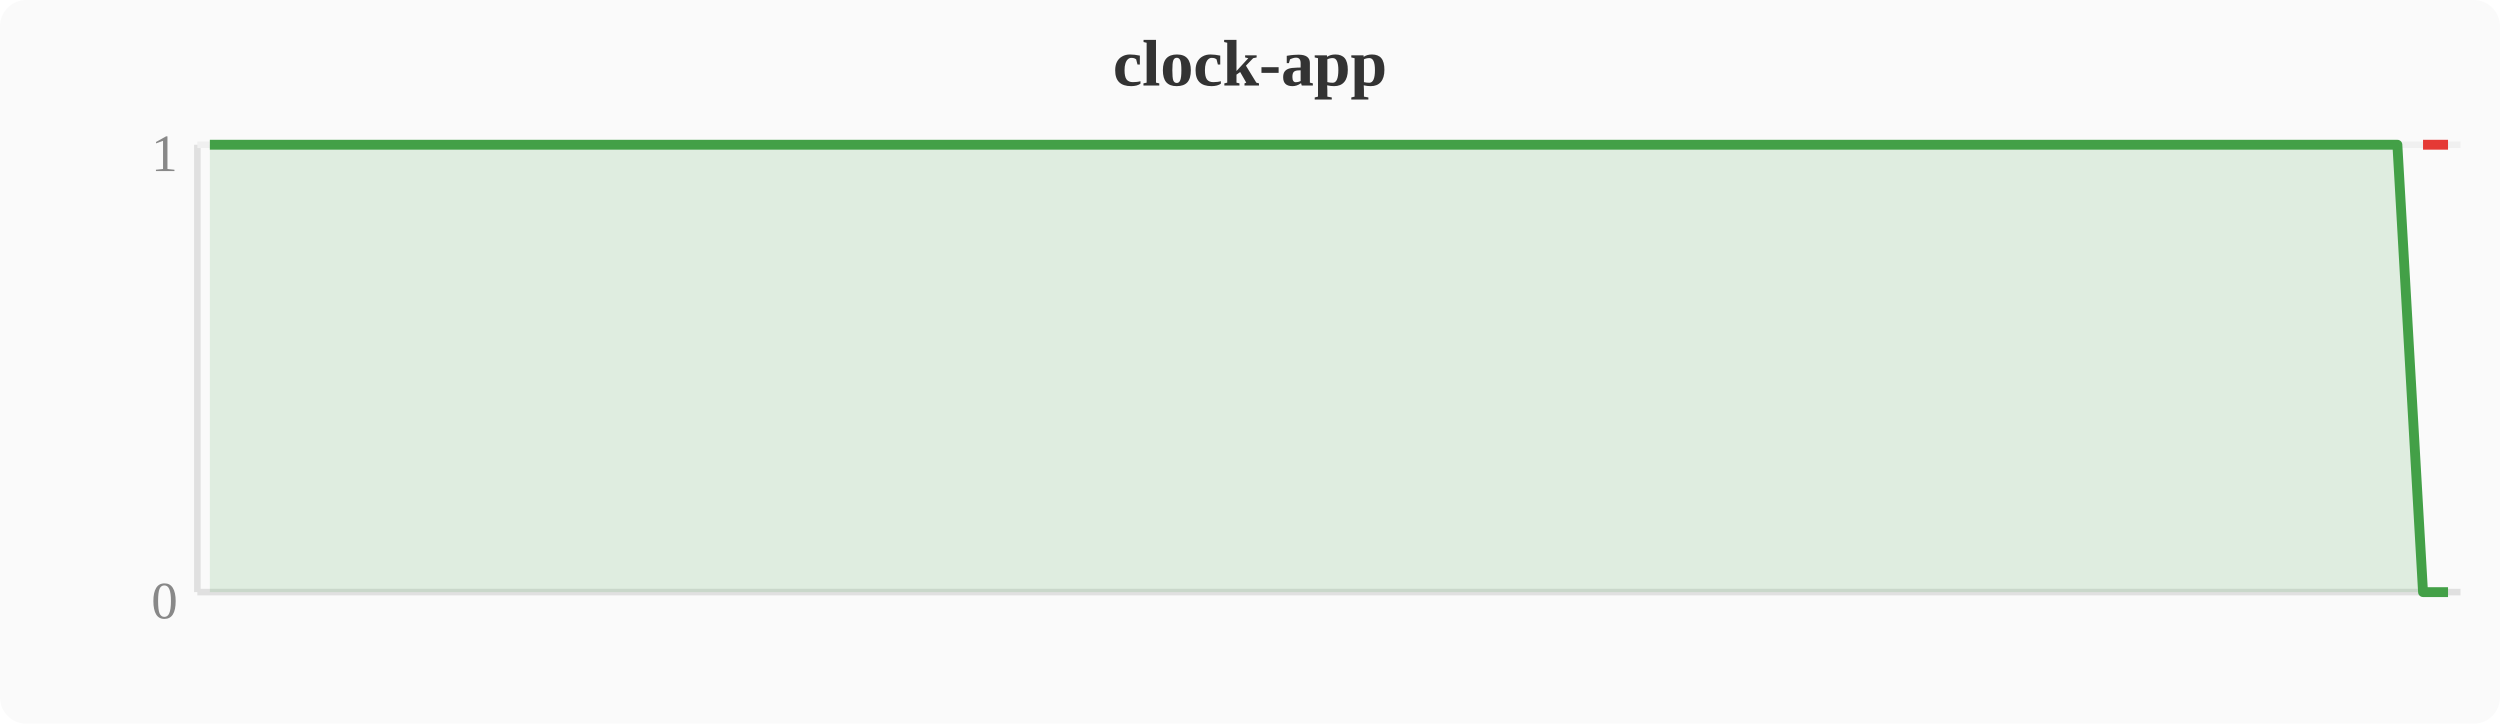
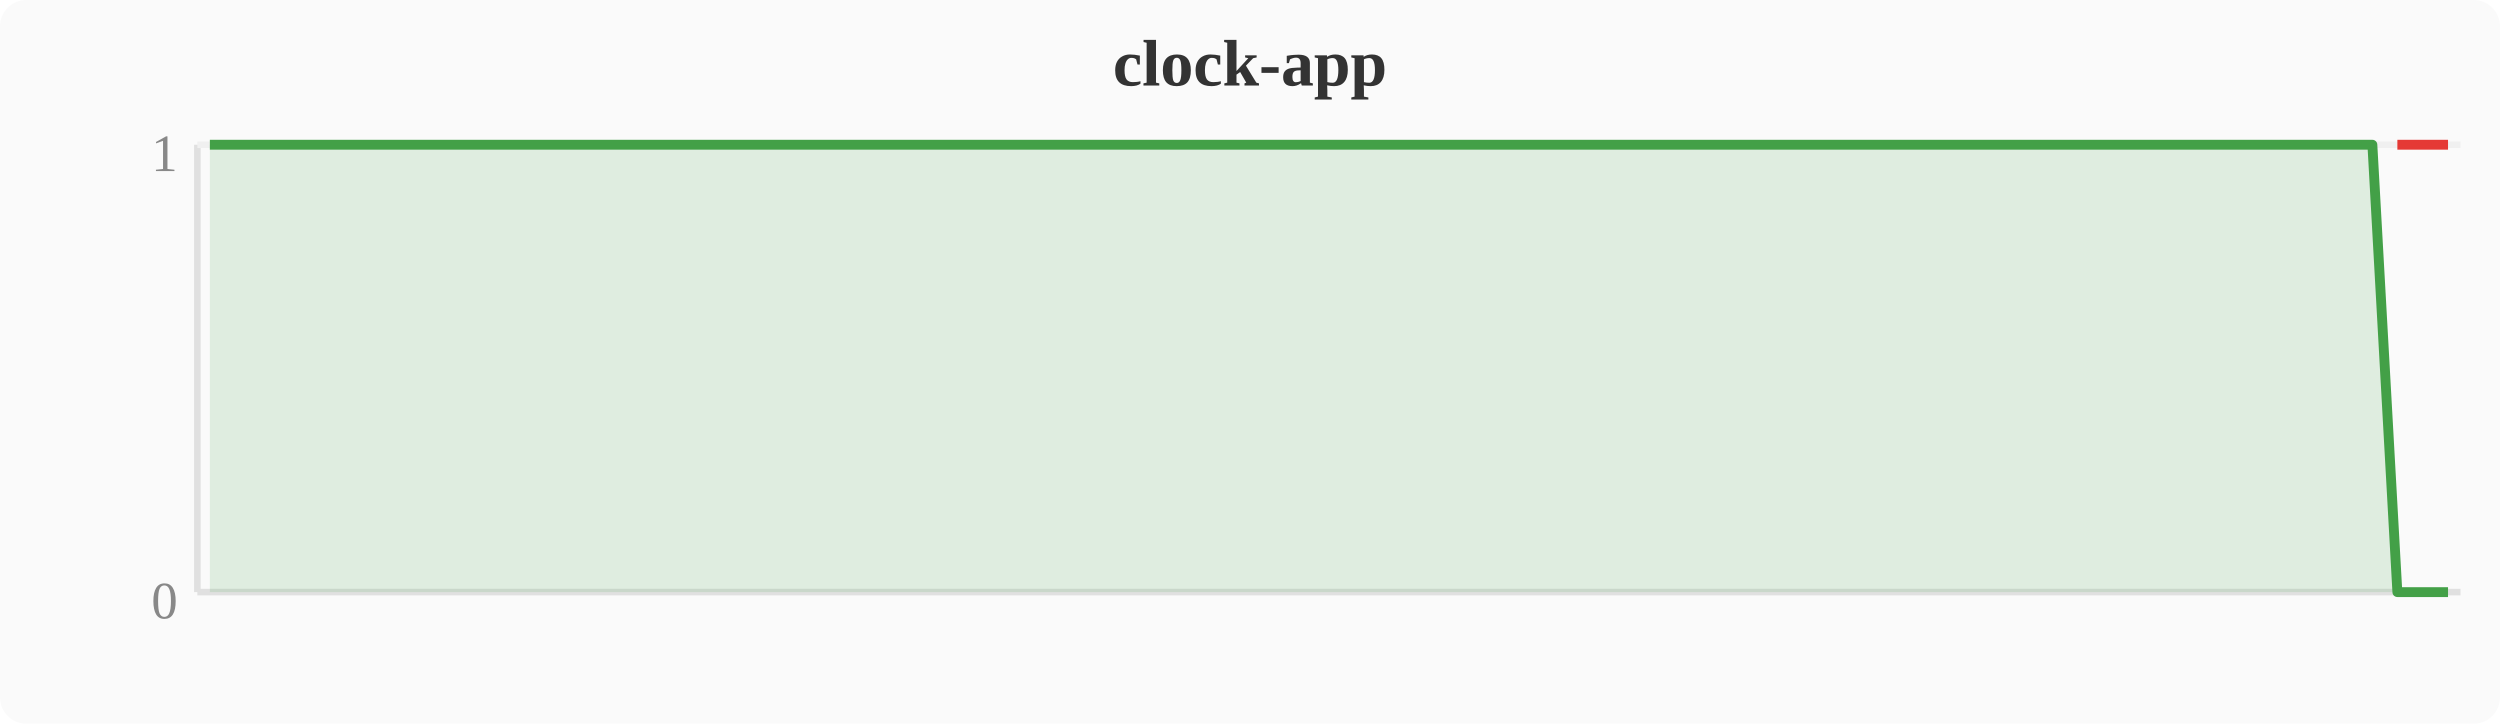
<svg xmlns="http://www.w3.org/2000/svg" width="380" height="110" viewBox="0 0 380 110">
  <rect width="380" height="110" fill="#fafafa" rx="4" />
  <text x="190" y="13" text-anchor="middle" font-size="10" font-weight="bold" fill="#333">clock-app</text>
  <line x1="30" y1="22" x2="30" y2="90" stroke="#e0e0e0" stroke-width="1" />
  <line x1="30" y1="90" x2="374" y2="90" stroke="#e0e0e0" stroke-width="1" />
  <line x1="30" y1="22" x2="374" y2="22" stroke="#f0f0f0" stroke-width="1" />
  <text x="27" y="94" text-anchor="end" font-size="8" fill="#888">0</text>
  <text x="27" y="26" text-anchor="end" font-size="8" fill="#888">1</text>
-   <polygon points="31.9,22.0 35.7,22.0 39.6,22.0 43.4,22.0 47.2,22.0 51.0,22.0 54.8,22.0 58.7,22.0 62.5,22.0 66.3,22.0 70.1,22.0 74.0,22.0 77.8,22.0 81.6,22.0 85.4,22.0 89.2,22.0 93.1,22.0 96.9,22.0 100.7,22.0 104.5,22.0 108.4,22.0 112.2,22.0 116.0,22.0 119.8,22.0 123.6,22.0 127.5,22.0 131.3,22.0 135.1,22.0 138.9,22.0 142.8,22.0 146.6,22.0 150.4,22.0 154.2,22.0 158.0,22.0 161.9,22.0 165.7,22.0 169.5,22.0 173.3,22.0 177.2,22.0 181.0,22.0 184.8,22.0 188.6,22.0 192.4,22.0 196.3,22.0 200.1,22.0 203.9,22.0 207.7,22.0 211.6,22.0 215.4,22.0 219.2,22.0 223.0,22.0 226.8,22.0 230.7,22.0 234.5,22.0 238.3,22.0 242.1,22.0 246.0,22.0 249.8,22.0 253.6,22.0 257.4,22.0 261.2,22.0 265.1,22.0 268.9,22.0 272.7,22.0 276.5,22.0 280.4,22.0 284.2,22.0 288.0,22.0 291.8,22.0 295.6,22.0 299.5,22.0 303.3,22.0 307.1,22.0 310.9,22.0 314.8,22.0 318.6,22.0 322.4,22.0 326.2,22.0 330.0,22.0 333.9,22.0 337.7,22.0 341.5,22.0 345.3,22.0 349.2,22.0 353.0,22.0 356.8,22.0 360.6,22.0 364.4,22.0 368.3,90.0 372.1,90.0 372.1,90 31.9,90" fill="#43a047" opacity="0.15" />
-   <polyline points="31.9,22.0 35.7,22.0 39.6,22.0 43.4,22.0 47.2,22.0 51.0,22.0 54.8,22.0 58.7,22.0 62.5,22.0 66.3,22.0 70.1,22.0 74.0,22.0 77.8,22.0 81.6,22.0 85.4,22.0 89.2,22.0 93.1,22.0 96.9,22.0 100.7,22.0 104.5,22.0 108.4,22.0 112.2,22.0 116.0,22.0 119.8,22.0 123.6,22.0 127.5,22.0 131.3,22.0 135.1,22.0 138.9,22.0 142.8,22.0 146.6,22.0 150.4,22.0 154.2,22.0 158.0,22.0 161.9,22.0 165.7,22.0 169.5,22.0 173.3,22.0 177.2,22.0 181.0,22.0 184.8,22.0 188.6,22.0 192.4,22.0 196.3,22.0 200.1,22.0 203.9,22.0 207.7,22.0 211.6,22.0 215.4,22.0 219.2,22.0 223.0,22.0 226.8,22.0 230.7,22.0 234.5,22.0 238.3,22.0 242.1,22.0 246.0,22.0 249.8,22.0 253.6,22.0 257.4,22.0 261.2,22.0 265.1,22.0 268.9,22.0 272.7,22.0 276.5,22.0 280.4,22.0 284.2,22.0 288.0,22.0 291.8,22.0 295.6,22.0 299.5,22.0 303.3,22.0 307.1,22.0 310.9,22.0 314.8,22.0 318.6,22.0 322.4,22.0 326.2,22.0 330.0,22.0 333.9,22.0 337.7,22.0 341.5,22.0 345.3,22.0 349.2,22.0 353.0,22.0 356.8,22.0 360.6,22.0 364.4,22.0 368.3,90.0 372.1,90.0" fill="none" stroke="#43a047" stroke-width="1.5" stroke-linejoin="round" />
-   <polyline points="368.3,22.0 372.1,22.0" fill="none" stroke="#e53935" stroke-width="1.5" stroke-linejoin="round" />
+   <polygon points="31.9,22.0 35.7,22.0 39.6,22.0 43.4,22.0 47.2,22.0 51.0,22.0 54.8,22.0 58.7,22.0 62.5,22.0 66.3,22.0 70.1,22.0 74.0,22.0 77.8,22.0 81.6,22.0 85.4,22.0 89.2,22.0 93.1,22.0 96.9,22.0 100.7,22.0 104.5,22.0 108.4,22.0 112.2,22.0 116.0,22.0 119.8,22.0 123.6,22.0 127.5,22.0 131.3,22.0 135.1,22.0 138.9,22.0 142.8,22.0 146.6,22.0 150.4,22.0 154.2,22.0 158.0,22.0 161.9,22.0 165.7,22.0 169.5,22.0 173.3,22.0 177.2,22.0 181.0,22.0 184.8,22.0 188.6,22.0 192.4,22.0 196.3,22.0 200.1,22.0 203.9,22.0 207.7,22.0 211.6,22.0 215.4,22.0 219.2,22.0 223.0,22.0 226.8,22.0 230.7,22.0 234.5,22.0 238.3,22.0 242.1,22.0 246.0,22.0 249.8,22.0 253.6,22.0 257.4,22.0 261.2,22.0 265.1,22.0 268.9,22.0 272.7,22.0 276.5,22.0 280.4,22.0 284.2,22.0 288.0,22.0 291.8,22.0 295.6,22.0 299.5,22.0 303.3,22.0 307.1,22.0 310.9,22.0 314.8,22.0 318.6,22.0 322.4,22.0 326.2,22.0 330.0,22.0 333.9,22.0 337.7,22.0 341.5,22.0 345.3,22.0 349.2,22.0 353.0,22.0 356.8,22.0 360.6,22.0 364.4,90.0 368.3,90.0 372.1,90.0 372.1,90 31.9,90" fill="#43a047" opacity="0.15" />
+   <polyline points="31.9,22.0 35.7,22.0 39.6,22.0 43.4,22.0 47.2,22.0 51.0,22.0 54.8,22.0 58.7,22.0 62.5,22.0 66.3,22.0 70.1,22.0 74.0,22.0 77.8,22.0 81.6,22.0 85.4,22.0 89.2,22.0 93.1,22.0 96.9,22.0 100.7,22.0 104.5,22.0 108.4,22.0 112.2,22.0 116.0,22.0 119.8,22.0 123.6,22.0 127.5,22.0 131.3,22.0 135.1,22.0 138.9,22.0 142.8,22.0 146.6,22.0 150.4,22.0 154.2,22.0 158.0,22.0 161.9,22.0 165.7,22.0 169.5,22.0 173.3,22.0 177.2,22.0 181.0,22.0 184.8,22.0 188.6,22.0 192.4,22.0 196.3,22.0 200.1,22.0 203.9,22.0 207.7,22.0 211.6,22.0 215.4,22.0 219.2,22.0 223.0,22.0 226.8,22.0 230.7,22.0 234.5,22.0 238.3,22.0 242.1,22.0 246.0,22.0 249.8,22.0 253.6,22.0 257.4,22.0 261.2,22.0 265.1,22.0 268.9,22.0 272.7,22.0 276.5,22.0 280.4,22.0 284.2,22.0 288.0,22.0 291.8,22.0 295.6,22.0 299.5,22.0 303.3,22.0 307.1,22.0 310.9,22.0 314.8,22.0 318.6,22.0 322.4,22.0 326.2,22.0 330.0,22.0 333.9,22.0 337.7,22.0 341.5,22.0 345.3,22.0 349.2,22.0 353.0,22.0 356.8,22.0 360.6,22.0 364.4,90.0 368.3,90.0 372.1,90.0" fill="none" stroke="#43a047" stroke-width="1.5" stroke-linejoin="round" />
+   <polyline points="364.4,22.0 368.3,22.0 372.1,22.0" fill="none" stroke="#e53935" stroke-width="1.5" stroke-linejoin="round" />
</svg>
